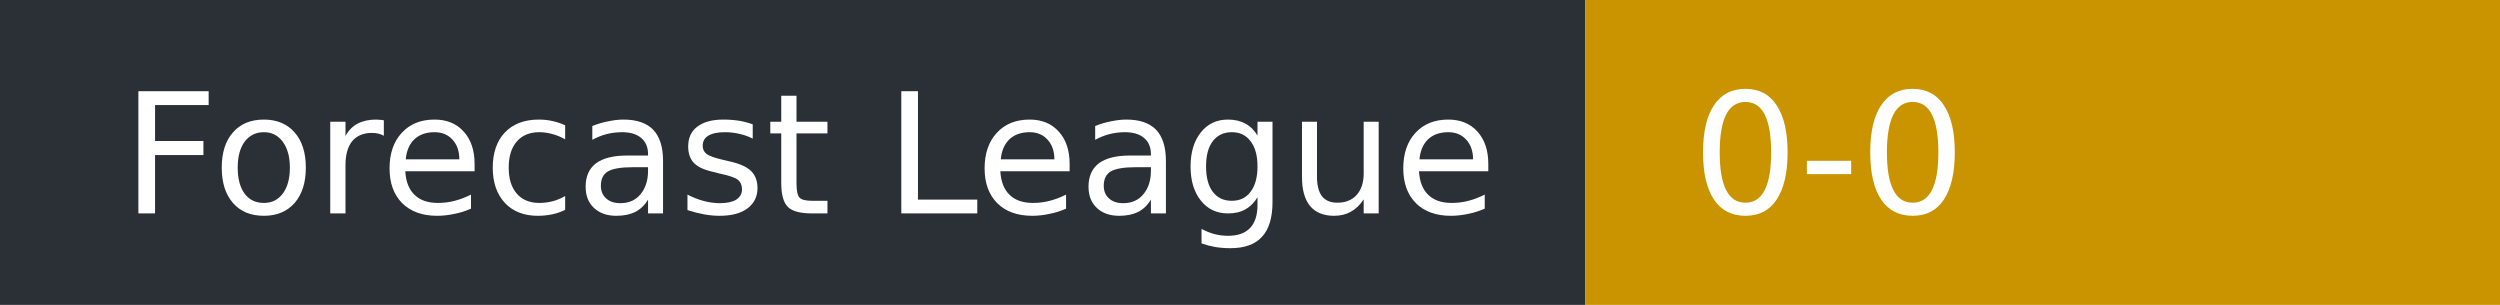
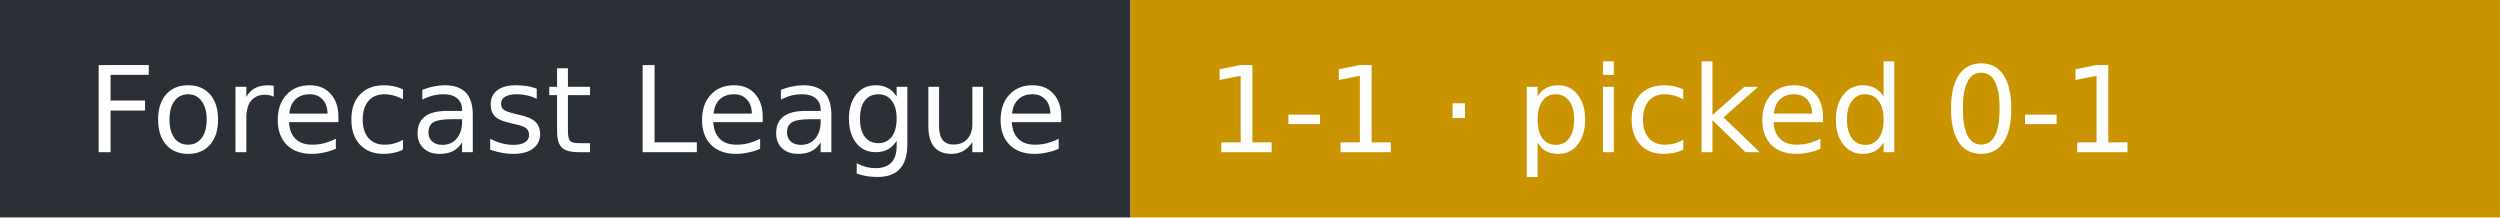
- <svg xmlns="http://www.w3.org/2000/svg" width="164" height="20" role="img" aria-label="Forecast League: 0-0">
+ <svg xmlns="http://www.w3.org/2000/svg" width="230" height="20" role="img" aria-label="Forecast League: 1-1 · picked 0-1">
  <rect width="104" height="20" fill="#2b2f36" />
-   <rect x="104" width="60" height="20" fill="#c99400" />
+   <rect x="104" width="126" height="20" fill="#c99400" />
  <g fill="#fff" font-family="Verdana,DejaVu Sans,sans-serif" font-size="11">
    <text x="8" y="14">Forecast League</text>
-     <text x="111" y="14">0-0</text>
+     <text x="111" y="14">1-1 · picked 0-1</text>
  </g>
</svg>
